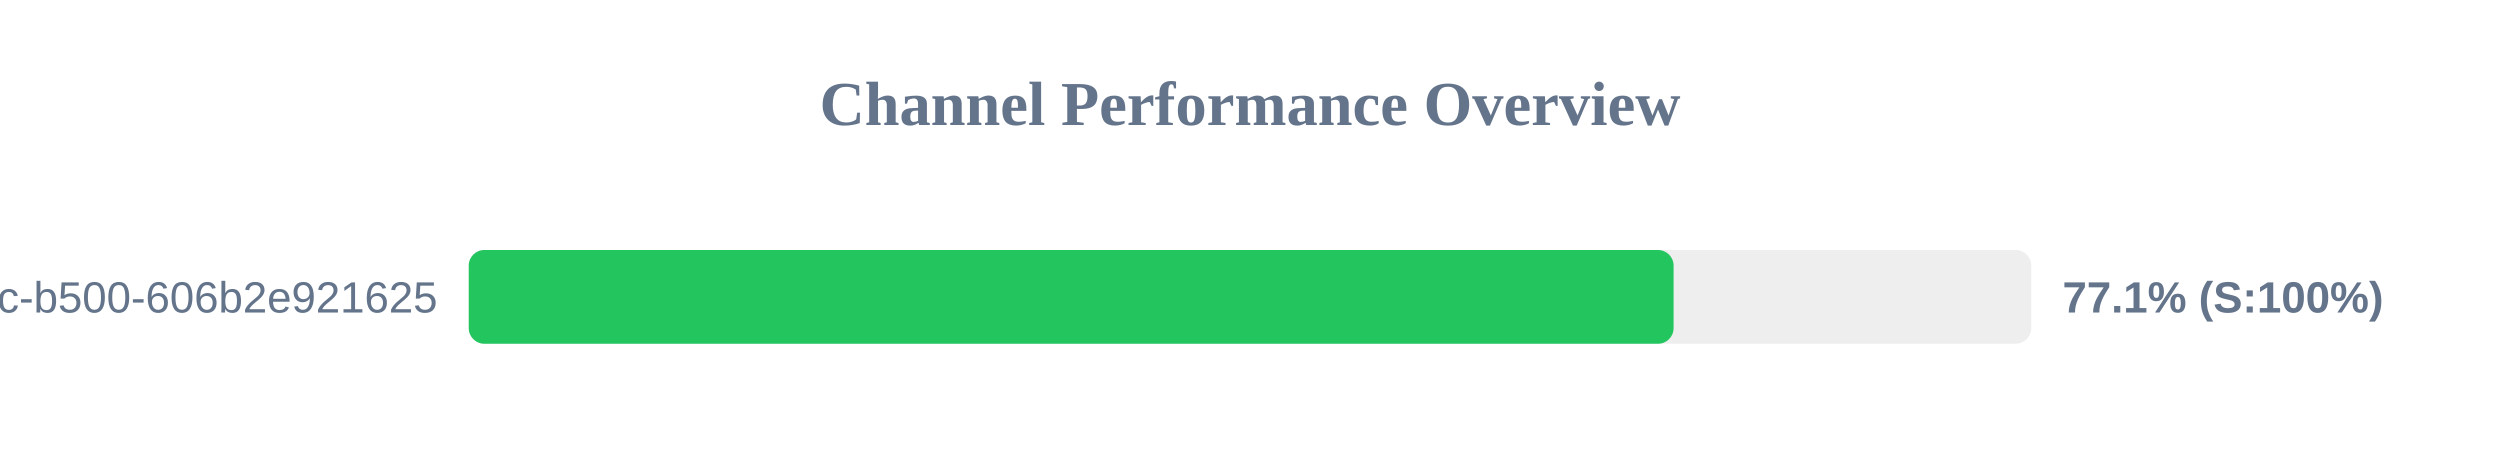
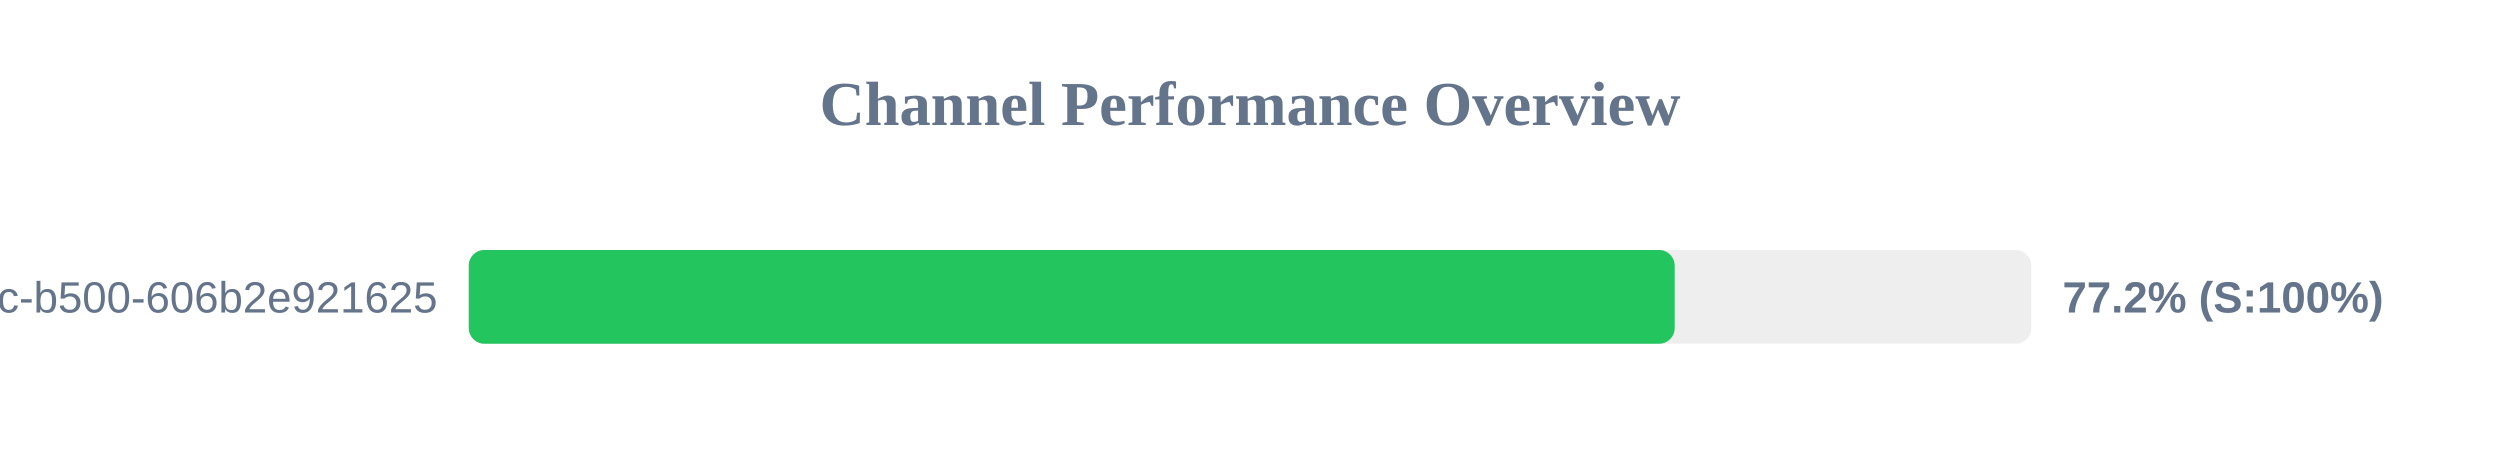
<svg xmlns="http://www.w3.org/2000/svg" width="800" height="150" version="1.1">
  <style>
        .row { font: 14px Arial; fill: #64748b; }
        .score { font: bold 14px Arial; fill: #64748b; }
    </style>
  <text x="400" y="40" text-anchor="middle" font-size="20px" font-weight="bold" fill="#64748b">Channel Performance Overview</text>
  <rect x="150" y="80" width="500" height="30" fill="#eee" rx="5" />
-   <rect x="150" y="80" width="385.55" height="30" fill="#22c55e" rx="5" />
+   <rect x="150" y="80" width="385.9" height="30" fill="#22c55e" rx="5" />
  <text x="140" y="100" text-anchor="end" class="row">?uuid=f901861b-6491-450c-b500-606b2e921625</text>
-   <text x="660" y="100" text-anchor="start" class="score">77.1% (S:100%)</text>
+   <text x="660" y="100" text-anchor="start" class="score">77.2% (S:100%)</text>
</svg>
